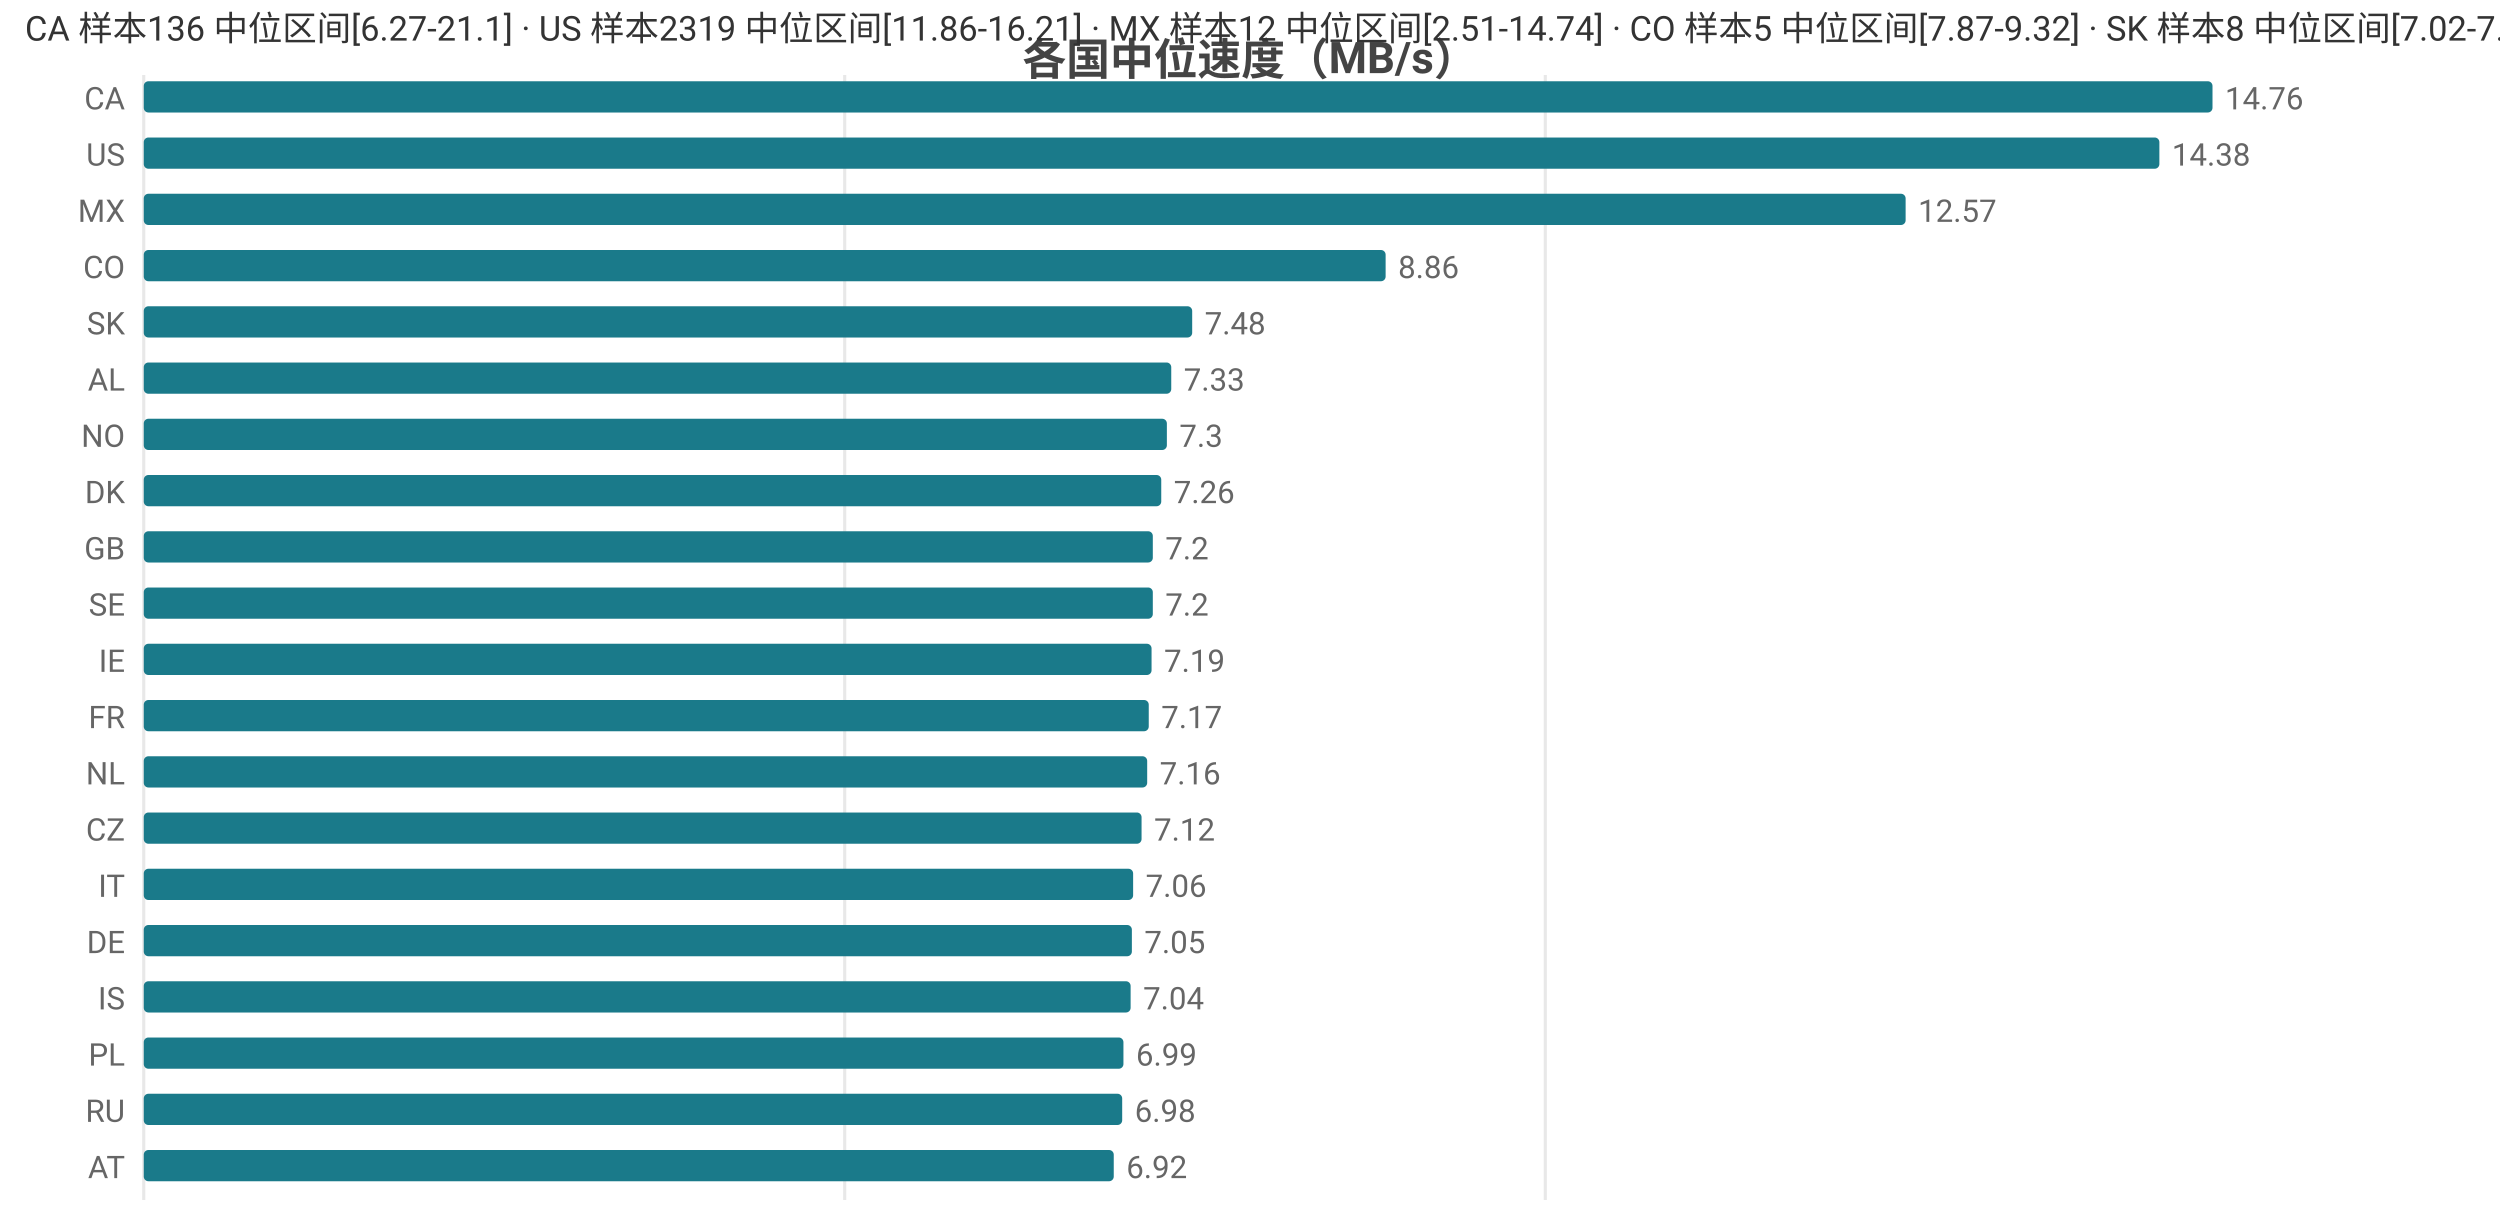
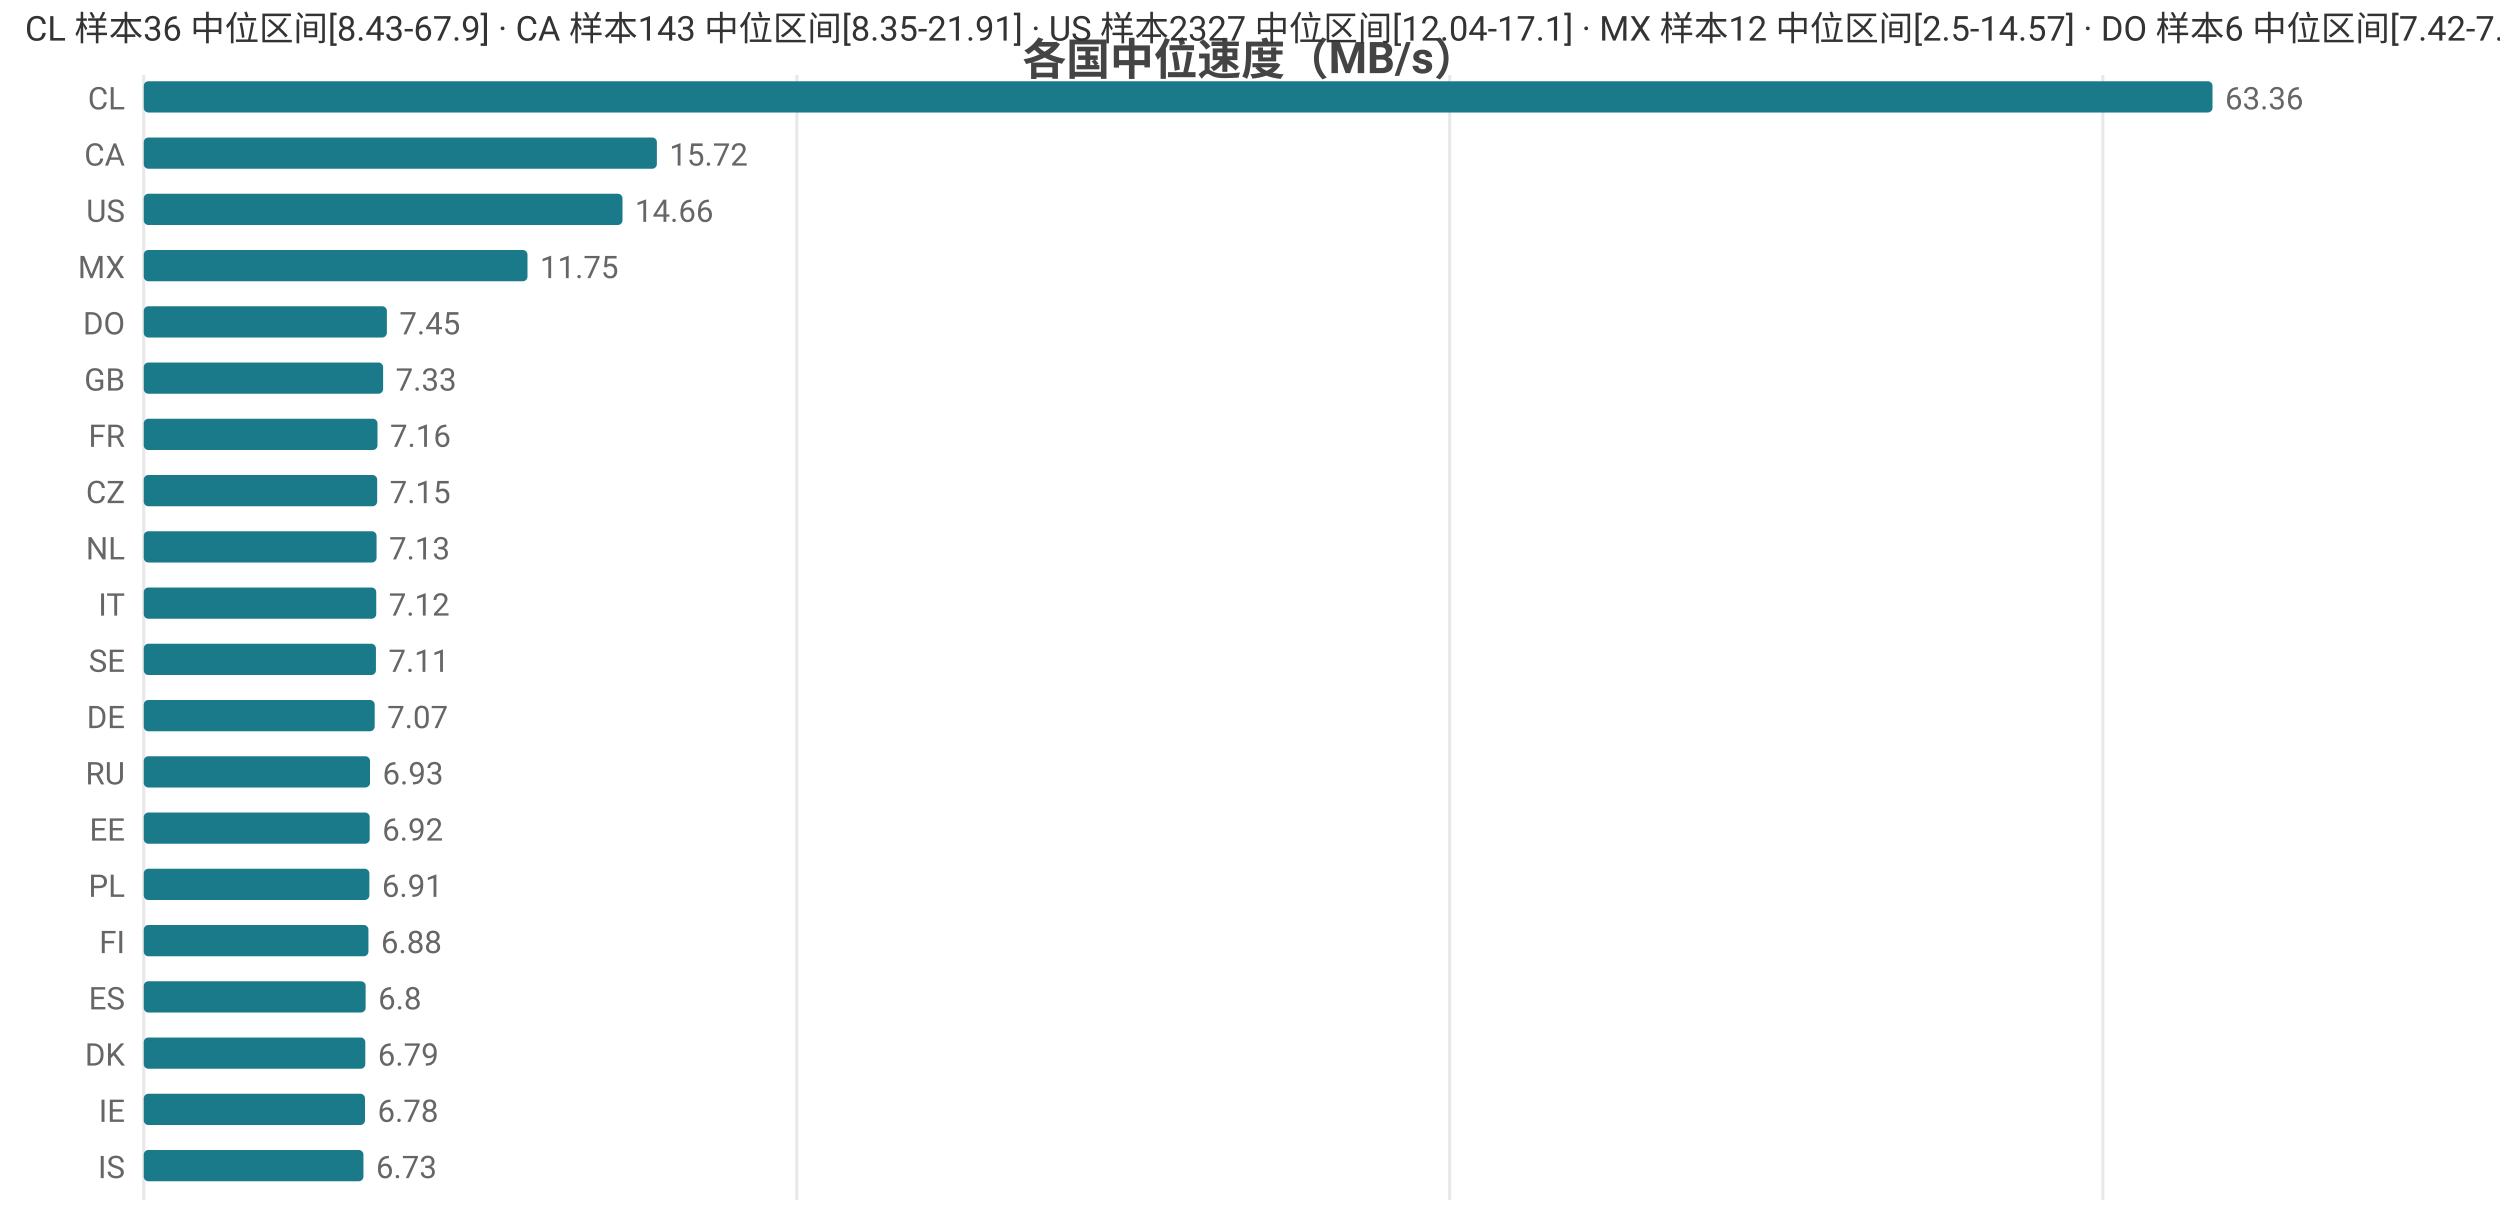
<svg xmlns="http://www.w3.org/2000/svg" width="800" height="392" viewBox="0 0 800 392">
  <rect width="800" height="392" fill="#ffffff" />
  <style>text{font-family:system-ui,-apple-system,'Segoe UI',Roboto,'PingFang SC','Microsoft YaHei','Noto Sans CJK SC',sans-serif}.g{stroke:#e8e8e8;stroke-width:1}.a{stroke:#999;stroke-width:1}.t{font-size:10px;fill:#666}.m{font-size:10px;text-anchor:middle;fill:#666}.e{font-size:10px;text-anchor:end;fill:#666}.l{font-size:11px;fill:#333}.tt{font-size:14px;font-weight:600;text-anchor:middle;fill:#444}.em{font-size:13px;text-anchor:middle;fill:#999}</style>
  <text class="tt" x="400.0" y="24">各国中位速度（MB/s）</text>
  <line class="g" x1="46" y1="24" x2="46" y2="384" />
-   <line class="g" x1="270.3" y1="24" x2="270.3" y2="384" />
-   <line class="g" x1="494.5" y1="24" x2="494.5" y2="384" />
-   <text class="e" x="40" y="35">CA</text>
+   <line class="g" x1="255.0" y1="24" x2="255.0" y2="384" />
+   <line class="g" x1="463.9" y1="24" x2="463.9" y2="384" />
+   <line class="g" x1="672.9" y1="24" x2="672.9" y2="384" />
+   <text class="e" x="40" y="35">CL</text>
  <rect x="46" y="26" width="662" height="10" fill="#1a7a8a" rx="1.5" />
-   <text class="t" x="712" y="35">14.76</text>
-   <text class="e" x="40" y="53">US</text>
-   <rect x="46" y="44" width="645.0" height="10" fill="#1a7a8a" rx="1.5" />
-   <text class="t" x="695.0" y="53">14.38</text>
-   <text class="e" x="40" y="71">MX</text>
-   <rect x="46" y="62" width="563.8" height="10" fill="#1a7a8a" rx="1.5" />
-   <text class="t" x="613.8" y="71">12.57</text>
-   <text class="e" x="40" y="89">CO</text>
-   <rect x="46" y="80" width="397.4" height="10" fill="#1a7a8a" rx="1.5" />
-   <text class="t" x="447.4" y="89">8.86</text>
-   <text class="e" x="40" y="107">SK</text>
-   <rect x="46" y="98" width="335.5" height="10" fill="#1a7a8a" rx="1.5" />
-   <text class="t" x="385.5" y="107">7.48</text>
-   <text class="e" x="40" y="125">AL</text>
-   <rect x="46" y="116" width="328.8" height="10" fill="#1a7a8a" rx="1.5" />
-   <text class="t" x="378.8" y="125">7.33</text>
-   <text class="e" x="40" y="143">NO</text>
-   <rect x="46" y="134" width="327.4" height="10" fill="#1a7a8a" rx="1.5" />
-   <text class="t" x="377.4" y="143">7.3</text>
-   <text class="e" x="40" y="161">DK</text>
-   <rect x="46" y="152" width="325.6" height="10" fill="#1a7a8a" rx="1.5" />
-   <text class="t" x="375.6" y="161">7.26</text>
-   <text class="e" x="40" y="179">GB</text>
-   <rect x="46" y="170" width="322.9" height="10" fill="#1a7a8a" rx="1.5" />
-   <text class="t" x="372.9" y="179">7.2</text>
-   <text class="e" x="40" y="197">SE</text>
-   <rect x="46" y="188" width="322.9" height="10" fill="#1a7a8a" rx="1.5" />
-   <text class="t" x="372.9" y="197">7.2</text>
-   <text class="e" x="40" y="215">IE</text>
-   <rect x="46" y="206" width="322.5" height="10" fill="#1a7a8a" rx="1.5" />
-   <text class="t" x="372.5" y="215">7.19</text>
-   <text class="e" x="40" y="233">FR</text>
-   <rect x="46" y="224" width="321.6" height="10" fill="#1a7a8a" rx="1.5" />
-   <text class="t" x="371.6" y="233">7.17</text>
-   <text class="e" x="40" y="251">NL</text>
-   <rect x="46" y="242" width="321.1" height="10" fill="#1a7a8a" rx="1.5" />
-   <text class="t" x="371.1" y="251">7.16</text>
-   <text class="e" x="40" y="269">CZ</text>
-   <rect x="46" y="260" width="319.3" height="10" fill="#1a7a8a" rx="1.5" />
-   <text class="t" x="369.3" y="269">7.12</text>
-   <text class="e" x="40" y="287">IT</text>
-   <rect x="46" y="278" width="316.6" height="10" fill="#1a7a8a" rx="1.5" />
-   <text class="t" x="366.6" y="287">7.06</text>
-   <text class="e" x="40" y="305">DE</text>
-   <rect x="46" y="296" width="316.2" height="10" fill="#1a7a8a" rx="1.5" />
-   <text class="t" x="366.2" y="305">7.05</text>
-   <text class="e" x="40" y="323">IS</text>
-   <rect x="46" y="314" width="315.8" height="10" fill="#1a7a8a" rx="1.5" />
-   <text class="t" x="365.8" y="323">7.04</text>
-   <text class="e" x="40" y="341">PL</text>
-   <rect x="46" y="332" width="313.5" height="10" fill="#1a7a8a" rx="1.5" />
-   <text class="t" x="363.5" y="341">6.99</text>
-   <text class="e" x="40" y="359">RU</text>
-   <rect x="46" y="350" width="313.1" height="10" fill="#1a7a8a" rx="1.5" />
-   <text class="t" x="363.1" y="359">6.98</text>
-   <text class="e" x="40" y="377">AT</text>
-   <rect x="46" y="368" width="310.4" height="10" fill="#1a7a8a" rx="1.5" />
-   <text class="t" x="360.4" y="377">6.92</text>
-   <text class="l" x="8" y="13">CA 样本136 中位区间[6.27-21.1] · US 样本2319 中位区间[11.86-16.21] · MX 样本12 中位区间[2.51-14.74] · CO 样本5 中位区间[7.87-9.32] · SK 样本8 中位区间[7.02-7.59]</text>
+   <text class="t" x="712" y="35">63.36</text>
+   <text class="e" x="40" y="53">CA</text>
+   <rect x="46" y="44" width="164.2" height="10" fill="#1a7a8a" rx="1.5" />
+   <text class="t" x="214.2" y="53">15.72</text>
+   <text class="e" x="40" y="71">US</text>
+   <rect x="46" y="62" width="153.2" height="10" fill="#1a7a8a" rx="1.5" />
+   <text class="t" x="203.2" y="71">14.66</text>
+   <text class="e" x="40" y="89">MX</text>
+   <rect x="46" y="80" width="122.8" height="10" fill="#1a7a8a" rx="1.5" />
+   <text class="t" x="172.8" y="89">11.75</text>
+   <text class="e" x="40" y="107">DO</text>
+   <rect x="46" y="98" width="77.8" height="10" fill="#1a7a8a" rx="1.5" />
+   <text class="t" x="127.8" y="107">7.45</text>
+   <text class="e" x="40" y="125">GB</text>
+   <rect x="46" y="116" width="76.6" height="10" fill="#1a7a8a" rx="1.5" />
+   <text class="t" x="126.6" y="125">7.33</text>
+   <text class="e" x="40" y="143">FR</text>
+   <rect x="46" y="134" width="74.8" height="10" fill="#1a7a8a" rx="1.5" />
+   <text class="t" x="124.8" y="143">7.16</text>
+   <text class="e" x="40" y="161">CZ</text>
+   <rect x="46" y="152" width="74.7" height="10" fill="#1a7a8a" rx="1.5" />
+   <text class="t" x="124.7" y="161">7.15</text>
+   <text class="e" x="40" y="179">NL</text>
+   <rect x="46" y="170" width="74.5" height="10" fill="#1a7a8a" rx="1.5" />
+   <text class="t" x="124.5" y="179">7.13</text>
+   <text class="e" x="40" y="197">IT</text>
+   <rect x="46" y="188" width="74.4" height="10" fill="#1a7a8a" rx="1.5" />
+   <text class="t" x="124.4" y="197">7.12</text>
+   <text class="e" x="40" y="215">SE</text>
+   <rect x="46" y="206" width="74.3" height="10" fill="#1a7a8a" rx="1.5" />
+   <text class="t" x="124.3" y="215">7.11</text>
+   <text class="e" x="40" y="233">DE</text>
+   <rect x="46" y="224" width="73.9" height="10" fill="#1a7a8a" rx="1.5" />
+   <text class="t" x="123.9" y="233">7.07</text>
+   <text class="e" x="40" y="251">RU</text>
+   <rect x="46" y="242" width="72.4" height="10" fill="#1a7a8a" rx="1.5" />
+   <text class="t" x="122.4" y="251">6.93</text>
+   <text class="e" x="40" y="269">EE</text>
+   <rect x="46" y="260" width="72.3" height="10" fill="#1a7a8a" rx="1.5" />
+   <text class="t" x="122.3" y="269">6.92</text>
+   <text class="e" x="40" y="287">PL</text>
+   <rect x="46" y="278" width="72.2" height="10" fill="#1a7a8a" rx="1.5" />
+   <text class="t" x="122.2" y="287">6.91</text>
+   <text class="e" x="40" y="305">FI</text>
+   <rect x="46" y="296" width="71.9" height="10" fill="#1a7a8a" rx="1.5" />
+   <text class="t" x="121.9" y="305">6.88</text>
+   <text class="e" x="40" y="323">ES</text>
+   <rect x="46" y="314" width="71.0" height="10" fill="#1a7a8a" rx="1.5" />
+   <text class="t" x="121.0" y="323">6.8</text>
+   <text class="e" x="40" y="341">DK</text>
+   <rect x="46" y="332" width="70.9" height="10" fill="#1a7a8a" rx="1.5" />
+   <text class="t" x="120.9" y="341">6.79</text>
+   <text class="e" x="40" y="359">IE</text>
+   <rect x="46" y="350" width="70.8" height="10" fill="#1a7a8a" rx="1.5" />
+   <text class="t" x="120.8" y="359">6.78</text>
+   <text class="e" x="40" y="377">IS</text>
+   <rect x="46" y="368" width="70.3" height="10" fill="#1a7a8a" rx="1.5" />
+   <text class="t" x="120.3" y="377">6.73</text>
+   <text class="l" x="8" y="13">CL 样本36 中位区间[8.43-67.9] · CA 样本143 中位区间[8.35-21.91] · US 样本2327 中位区间[12.04-17.1] · MX 样本12 中位区间[2.5-14.57] · DO 样本6 中位区间[7.42-7.54]</text>
</svg>
